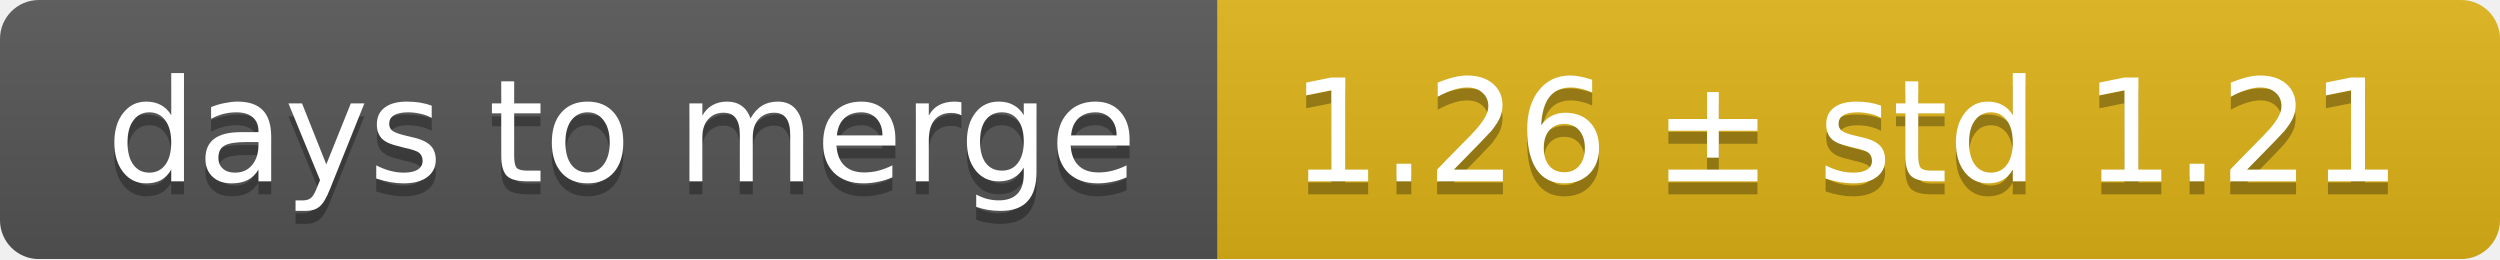
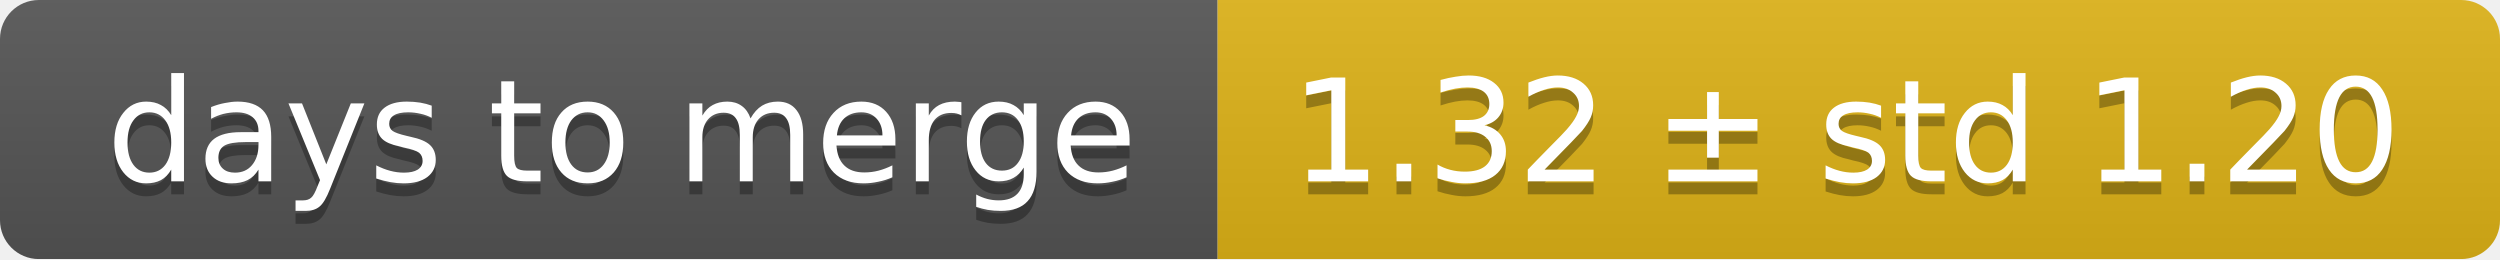
<svg xmlns="http://www.w3.org/2000/svg" width="193" height="20">
  <linearGradient id="smooth" x2="0" y2="100%">
    <stop offset="0" stop-color="#bbb" stop-opacity=".1" />
    <stop offset="1" stop-opacity=".1" />
  </linearGradient>
  <mask id="round">
    <rect width="193" height="20" rx="3" fill="#fff" />
  </mask>
  <g mask="url(#round)">
    <rect width="94" height="20" fill="#555" />
    <rect x="94" width="99" height="20" fill="#dfb317" />
    <rect width="193" height="20" fill="url(#smooth)" />
  </g>
  <g fill="#fff" text-anchor="middle" font-family="DejaVu Sans,Verdana,Geneva,sans-serif" font-size="11">
    <text x="48" y="15" fill="#010101" fill-opacity=".3">days to merge</text>
    <text x="48" y="14">days to merge</text>
-     <text x="142.5" y="15" fill="#010101" fill-opacity=".3">1.26 ± std 1.21</text>
-     <text x="142.5" y="14">1.26 ± std 1.21</text>
+     <text x="142.5" y="15" fill="#010101" fill-opacity=".3">1.32 ± std 1.20</text>
+     <text x="142.5" y="14">1.32 ± std 1.20</text>
  </g>
</svg>
